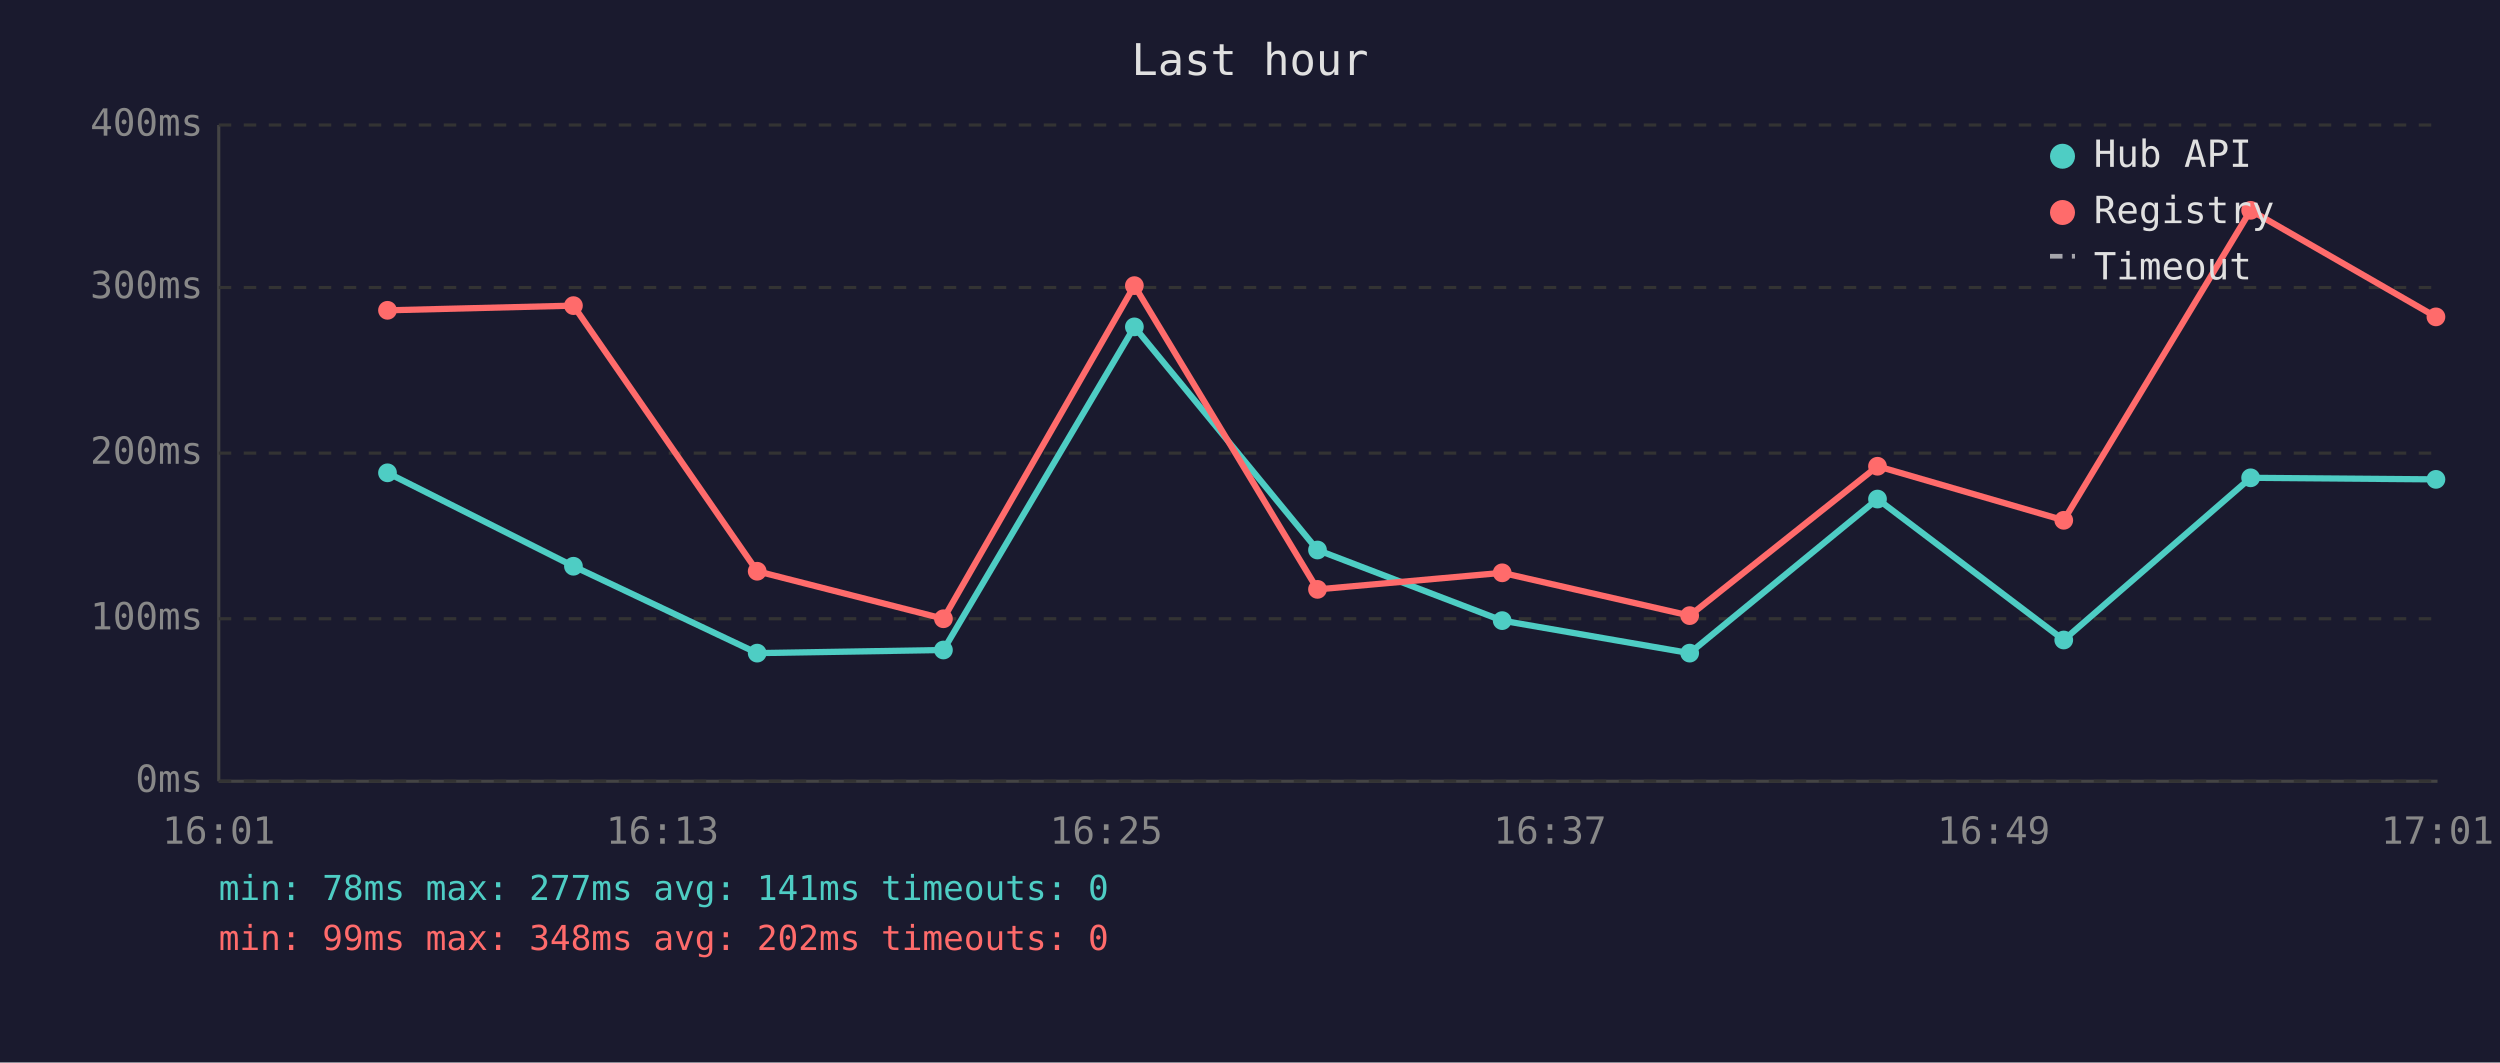
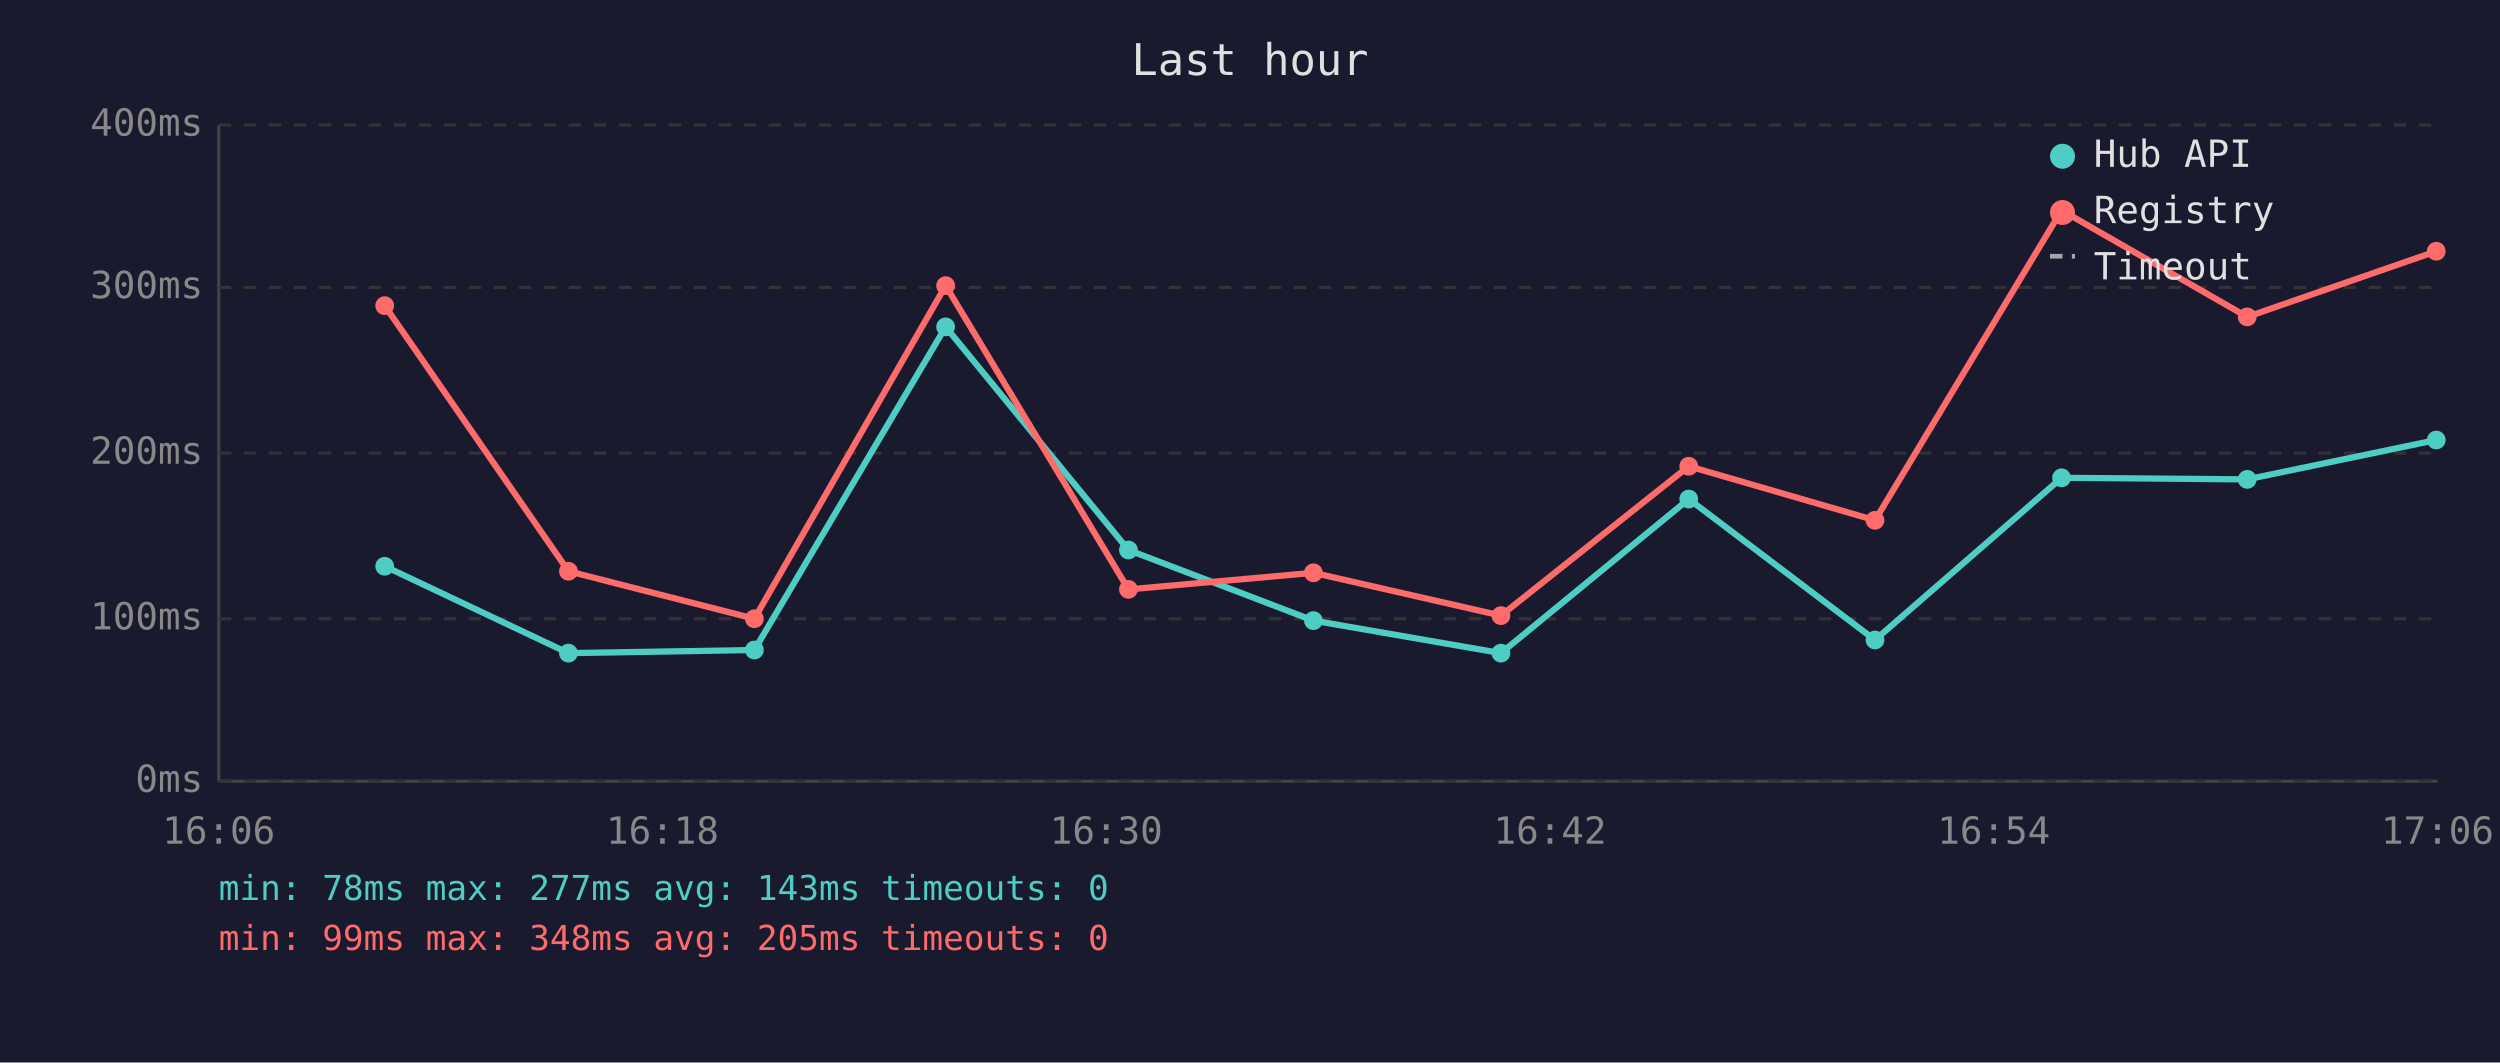
<svg xmlns="http://www.w3.org/2000/svg" viewBox="0 0 800 340" font-family="monospace" font-size="12">
  <rect width="800" height="340" fill="#1a1a2e" />
  <text x="400" y="24" fill="#e0e0e0" font-size="14" text-anchor="middle">Last hour</text>
  <line x1="70" y1="40" x2="70" y2="250" stroke="#444" stroke-width="1" />
  <line x1="70" y1="250" x2="780" y2="250" stroke="#444" stroke-width="1" />
  <line x1="70" y1="250" x2="780" y2="250" stroke="#333" stroke-width="1" stroke-dasharray="4" />
  <text x="65" y="250" fill="#888" text-anchor="end" dominant-baseline="middle">0ms</text>
  <line x1="70" y1="198" x2="780" y2="198" stroke="#333" stroke-width="1" stroke-dasharray="4" />
  <text x="65" y="198" fill="#888" text-anchor="end" dominant-baseline="middle">100ms</text>
  <line x1="70" y1="145" x2="780" y2="145" stroke="#333" stroke-width="1" stroke-dasharray="4" />
  <text x="65" y="145" fill="#888" text-anchor="end" dominant-baseline="middle">200ms</text>
  <line x1="70" y1="92" x2="780" y2="92" stroke="#333" stroke-width="1" stroke-dasharray="4" />
  <text x="65" y="92" fill="#888" text-anchor="end" dominant-baseline="middle">300ms</text>
  <line x1="70" y1="40" x2="780" y2="40" stroke="#333" stroke-width="1" stroke-dasharray="4" />
  <text x="65" y="40" fill="#888" text-anchor="end" dominant-baseline="middle">400ms</text>
-   <text x="70" y="270" fill="#888" text-anchor="middle">16:01</text>
-   <text x="212" y="270" fill="#888" text-anchor="middle">16:13</text>
-   <text x="354" y="270" fill="#888" text-anchor="middle">16:25</text>
-   <text x="496" y="270" fill="#888" text-anchor="middle">16:37</text>
-   <text x="638" y="270" fill="#888" text-anchor="middle">16:49</text>
-   <text x="780" y="270" fill="#888" text-anchor="middle">17:01</text>
-   <polyline points="124.0,151.3 183.5,181.2 242.3,209.0 301.9,208.0 363.0,104.6 421.6,176.0 480.7,198.6 540.7,209.0 600.8,159.7 660.4,204.8 720.2,152.9 779.5,153.4" fill="none" stroke="#4ecdc4" stroke-width="2" opacity="1" />
-   <circle cx="124.0" cy="151.3" r="3" fill="#4ecdc4" />
-   <circle cx="183.5" cy="181.2" r="3" fill="#4ecdc4" />
-   <circle cx="242.3" cy="209.0" r="3" fill="#4ecdc4" />
-   <circle cx="301.9" cy="208.0" r="3" fill="#4ecdc4" />
-   <circle cx="363.0" cy="104.6" r="3" fill="#4ecdc4" />
-   <circle cx="421.6" cy="176.0" r="3" fill="#4ecdc4" />
-   <circle cx="480.7" cy="198.6" r="3" fill="#4ecdc4" />
-   <circle cx="540.7" cy="209.0" r="3" fill="#4ecdc4" />
-   <circle cx="600.8" cy="159.7" r="3" fill="#4ecdc4" />
-   <circle cx="660.4" cy="204.8" r="3" fill="#4ecdc4" />
-   <circle cx="720.2" cy="152.9" r="3" fill="#4ecdc4" />
-   <circle cx="779.5" cy="153.4" r="3" fill="#4ecdc4" />
-   <polyline points="124.0,99.3 183.5,97.8 242.3,182.8 301.9,198.0 363.0,91.4 421.6,188.6 480.7,183.3 540.7,197.0 600.8,149.2 660.4,166.5 720.2,67.3 779.5,101.4" fill="none" stroke="#ff6b6b" stroke-width="2" opacity="1" />
-   <circle cx="124.0" cy="99.3" r="3" fill="#ff6b6b" />
-   <circle cx="183.5" cy="97.8" r="3" fill="#ff6b6b" />
-   <circle cx="242.3" cy="182.8" r="3" fill="#ff6b6b" />
-   <circle cx="301.9" cy="198.0" r="3" fill="#ff6b6b" />
-   <circle cx="363.0" cy="91.4" r="3" fill="#ff6b6b" />
-   <circle cx="421.6" cy="188.6" r="3" fill="#ff6b6b" />
-   <circle cx="480.7" cy="183.3" r="3" fill="#ff6b6b" />
-   <circle cx="540.7" cy="197.0" r="3" fill="#ff6b6b" />
-   <circle cx="600.8" cy="149.2" r="3" fill="#ff6b6b" />
-   <circle cx="660.4" cy="166.5" r="3" fill="#ff6b6b" />
-   <circle cx="720.2" cy="67.3" r="3" fill="#ff6b6b" />
-   <circle cx="779.5" cy="101.4" r="3" fill="#ff6b6b" />
+   <text x="70" y="270" fill="#888" text-anchor="middle">16:06</text>
+   <text x="212" y="270" fill="#888" text-anchor="middle">16:18</text>
+   <text x="354" y="270" fill="#888" text-anchor="middle">16:30</text>
+   <text x="496" y="270" fill="#888" text-anchor="middle">16:42</text>
+   <text x="638" y="270" fill="#888" text-anchor="middle">16:54</text>
+   <text x="780" y="270" fill="#888" text-anchor="middle">17:06</text>
+   <polyline points="123.1,181.2 181.9,209.0 241.4,208.0 302.6,104.6 361.1,176.0 420.3,198.6 480.3,209.0 540.4,159.7 600.0,204.8 659.7,152.9 719.1,153.4 779.6,140.8" fill="none" stroke="#4ecdc4" stroke-width="2" opacity="1" />
+   <circle cx="123.1" cy="181.2" r="3" fill="#4ecdc4" />
+   <circle cx="181.9" cy="209.0" r="3" fill="#4ecdc4" />
+   <circle cx="241.4" cy="208.0" r="3" fill="#4ecdc4" />
+   <circle cx="302.6" cy="104.6" r="3" fill="#4ecdc4" />
+   <circle cx="361.1" cy="176.0" r="3" fill="#4ecdc4" />
+   <circle cx="420.3" cy="198.6" r="3" fill="#4ecdc4" />
+   <circle cx="480.3" cy="209.0" r="3" fill="#4ecdc4" />
+   <circle cx="540.4" cy="159.7" r="3" fill="#4ecdc4" />
+   <circle cx="600.0" cy="204.8" r="3" fill="#4ecdc4" />
+   <circle cx="659.7" cy="152.9" r="3" fill="#4ecdc4" />
+   <circle cx="719.1" cy="153.4" r="3" fill="#4ecdc4" />
+   <circle cx="779.6" cy="140.8" r="3" fill="#4ecdc4" />
+   <polyline points="123.1,97.8 181.9,182.8 241.4,198.0 302.6,91.4 361.1,188.6 420.3,183.3 480.3,197.0 540.4,149.2 600.0,166.5 659.7,67.3 719.1,101.4 779.6,80.4" fill="none" stroke="#ff6b6b" stroke-width="2" opacity="1" />
+   <circle cx="123.1" cy="97.8" r="3" fill="#ff6b6b" />
+   <circle cx="181.9" cy="182.8" r="3" fill="#ff6b6b" />
+   <circle cx="241.4" cy="198.0" r="3" fill="#ff6b6b" />
+   <circle cx="302.6" cy="91.4" r="3" fill="#ff6b6b" />
+   <circle cx="361.1" cy="188.6" r="3" fill="#ff6b6b" />
+   <circle cx="420.3" cy="183.3" r="3" fill="#ff6b6b" />
+   <circle cx="480.3" cy="197.0" r="3" fill="#ff6b6b" />
+   <circle cx="540.4" cy="149.2" r="3" fill="#ff6b6b" />
+   <circle cx="600.0" cy="166.5" r="3" fill="#ff6b6b" />
+   <circle cx="659.7" cy="67.3" r="3" fill="#ff6b6b" />
+   <circle cx="719.1" cy="101.4" r="3" fill="#ff6b6b" />
+   <circle cx="779.6" cy="80.4" r="3" fill="#ff6b6b" />
  <circle cx="660" cy="50" r="4" fill="#4ecdc4" />
  <text x="670" y="50" fill="#e0e0e0" dominant-baseline="middle">Hub API</text>
  <circle cx="660" cy="68" r="4" fill="#ff6b6b" />
  <text x="670" y="68" fill="#e0e0e0" dominant-baseline="middle">Registry</text>
  <line x1="656" y1="82" x2="664" y2="82" stroke="#e0e0e0" stroke-width="1.5" stroke-dasharray="4,3" opacity="0.7" />
  <text x="670" y="86" fill="#e0e0e0" dominant-baseline="middle">Timeout</text>
-   <text x="70" y="288" fill="#4ecdc4" font-size="11">min: 78ms  max: 277ms  avg: 141ms  timeouts: 0</text>
-   <text x="70" y="304" fill="#ff6b6b" font-size="11">min: 99ms  max: 348ms  avg: 202ms  timeouts: 0</text>
+   <text x="70" y="288" fill="#4ecdc4" font-size="11">min: 78ms  max: 277ms  avg: 143ms  timeouts: 0</text>
+   <text x="70" y="304" fill="#ff6b6b" font-size="11">min: 99ms  max: 348ms  avg: 205ms  timeouts: 0</text>
</svg>
